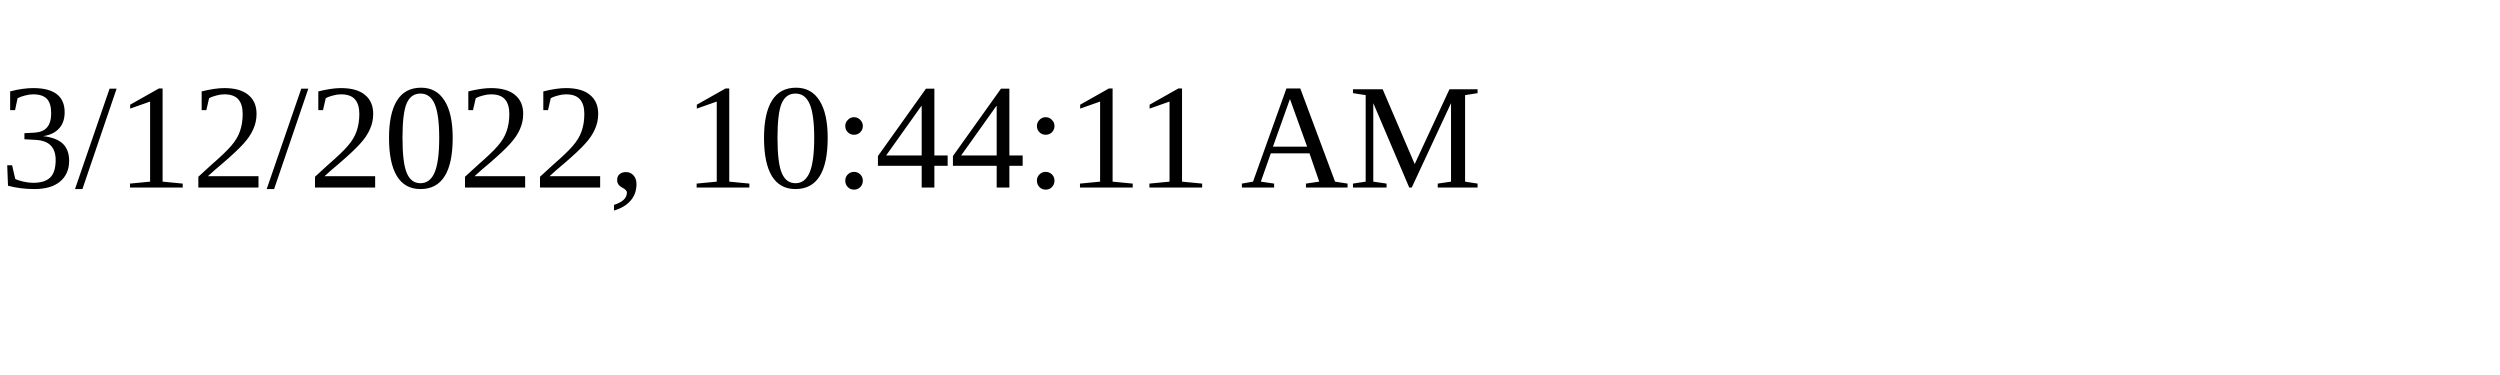
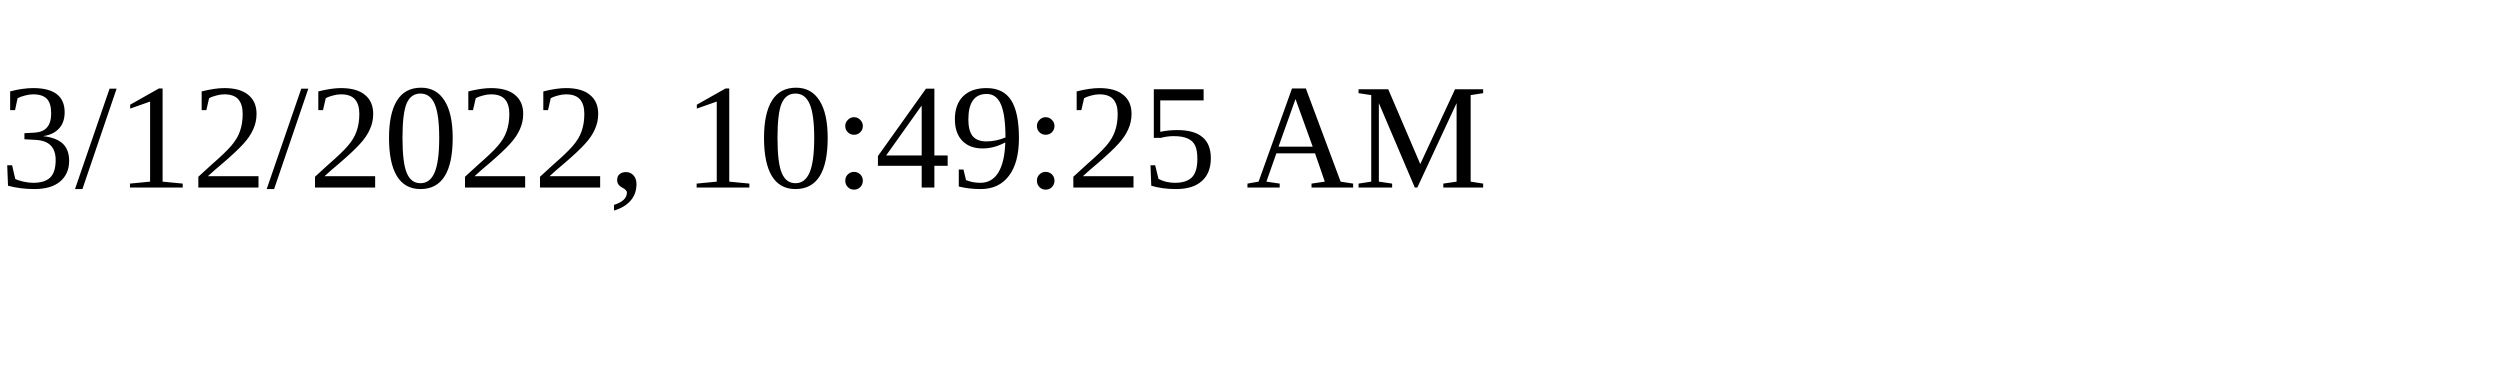
<svg xmlns="http://www.w3.org/2000/svg" height="30" width="200">
-   <text x="0" y="15">3/12/2022, 10:44:11 AM</text>
+   <text x="0" y="15">3/12/2022, 10:49:25 AM</text>
</svg>
